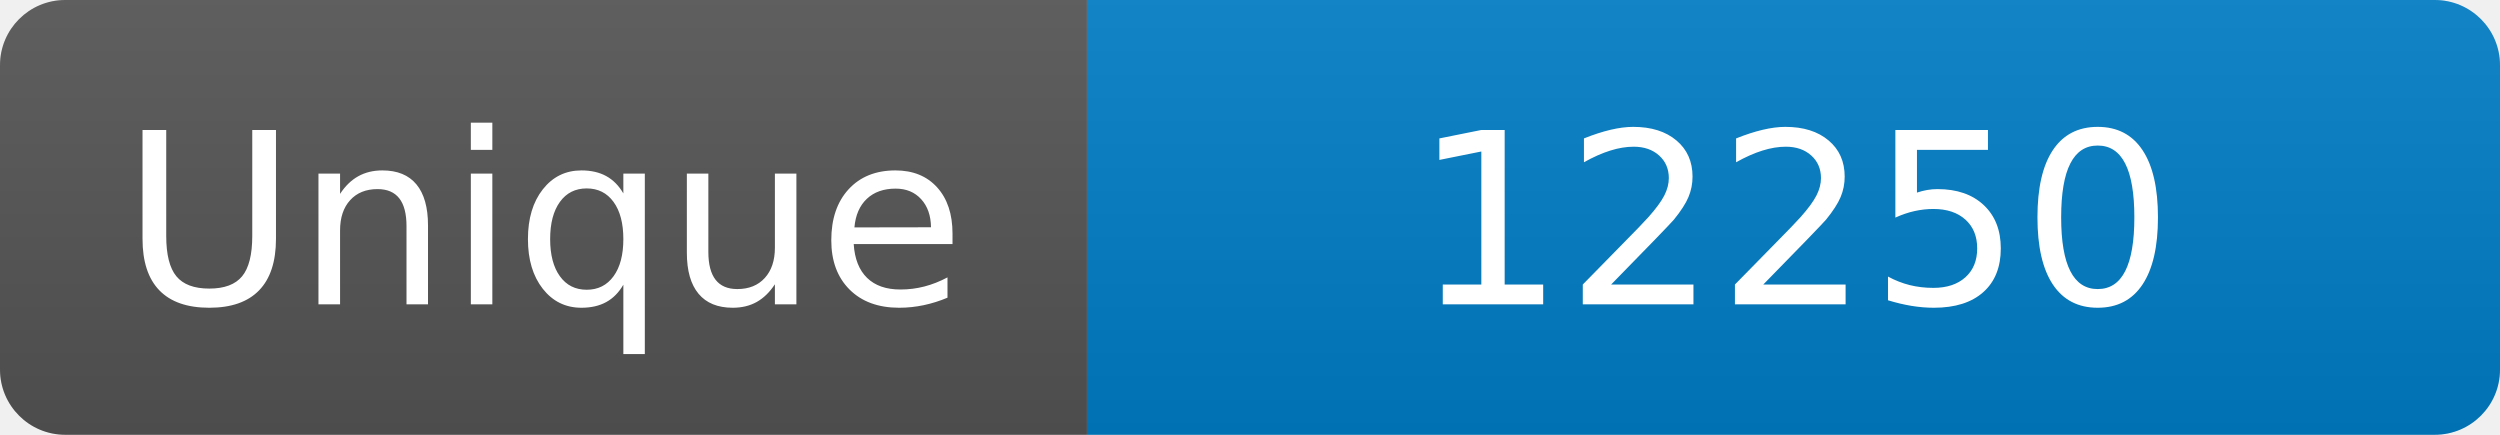
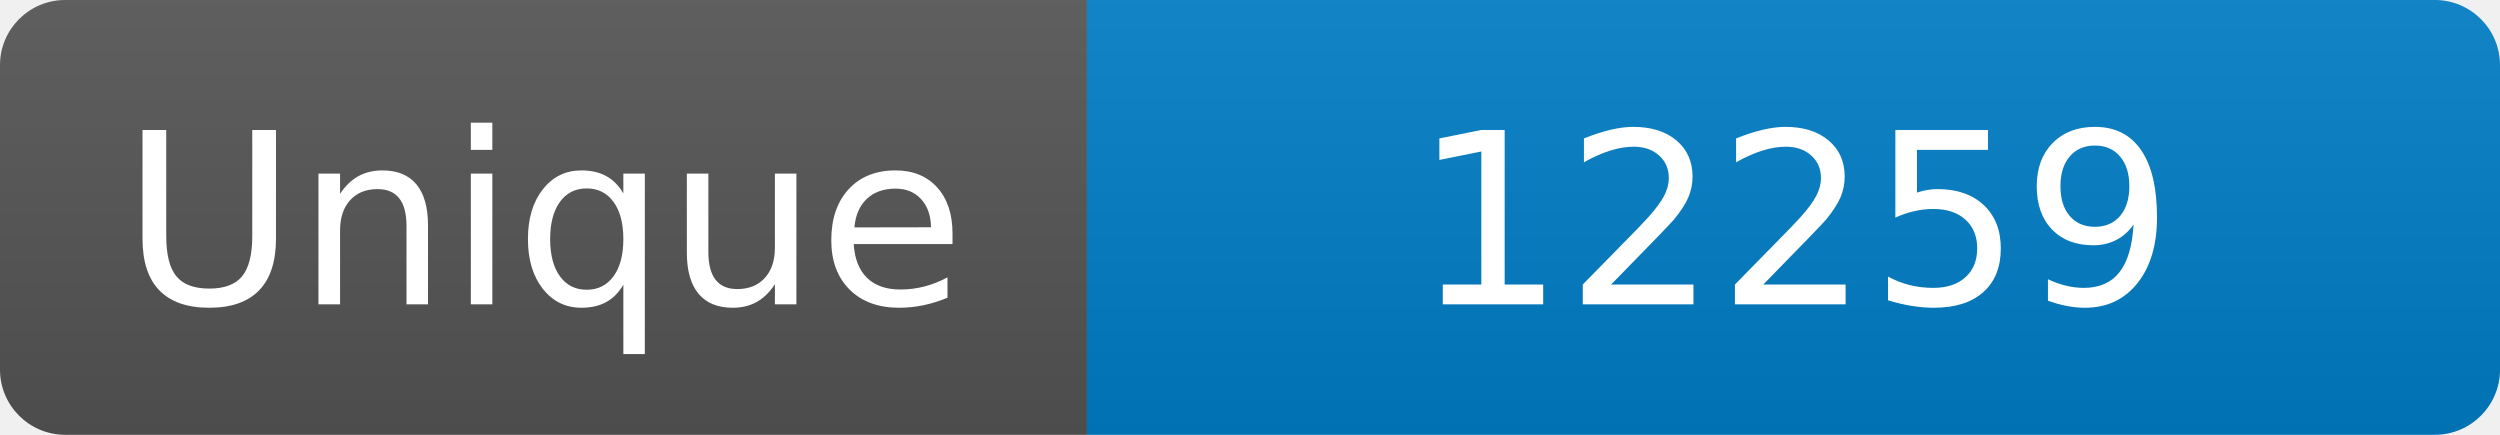
<svg xmlns="http://www.w3.org/2000/svg" width="115" height="20" role="img" aria-label="Maintained?: yes">
  <linearGradient id="s" x2="0" y2="100%">
    <stop offset="0" stop-color="#bbb" stop-opacity=".1" />
    <stop offset="1" stop-opacity=".1" />
  </linearGradient>
  <clipPath id="r">
    <rect width="115" height="20" rx="3" fill="#fff" />
  </clipPath>
  <g clip-path="url(#r)">
    <rect width="50" height="20" fill="#555" />
    <rect x="50" width="160" height="20" fill="#007ec6" />
    <rect width="115" height="20" fill="url(#s)" />
  </g>
  <g fill="#fff" text-anchor="middle" font-family="Verdana,Geneva,DejaVu Sans,sans-serif" font-size="110">
    <text x="250" y="140" transform="scale(.1)" fill="#fff">Unique</text>
-     <text x="825" y="140" transform="scale(.1)" fill="#fff">12250</text>
+     <text x="825" y="140" transform="scale(.1)" fill="#fff">12259</text>
  </g>
</svg>
